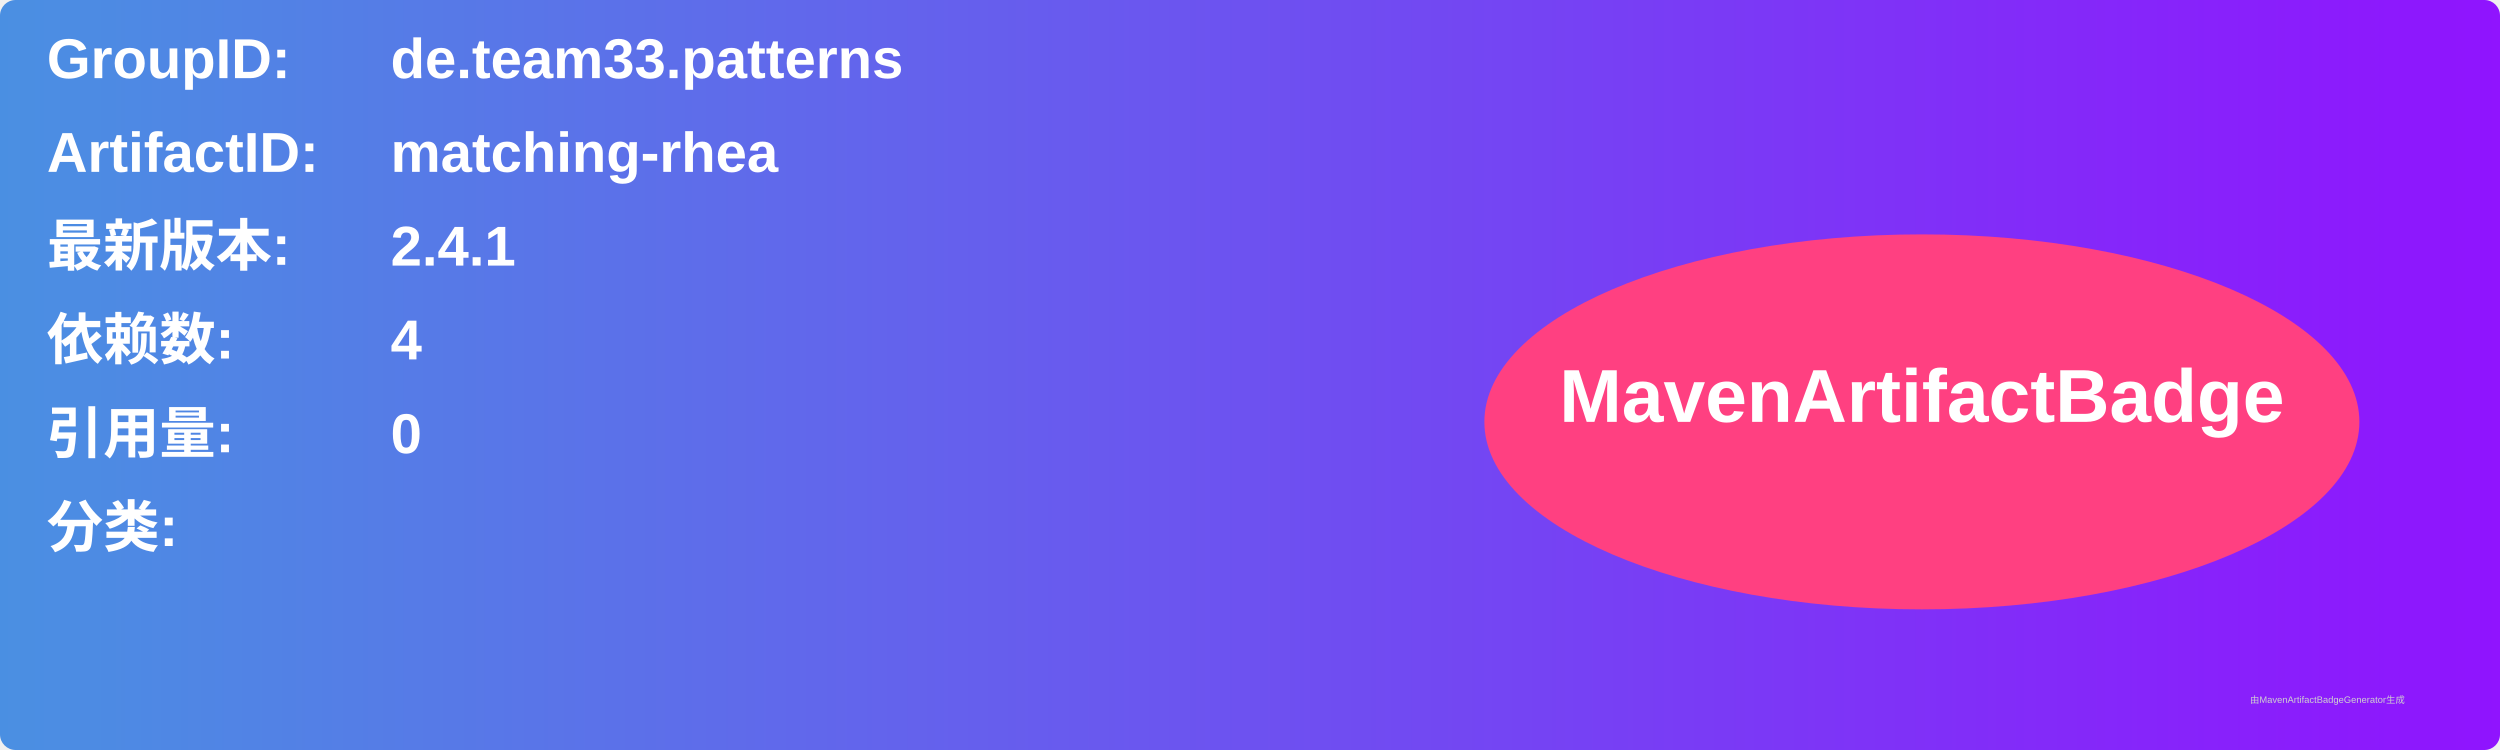
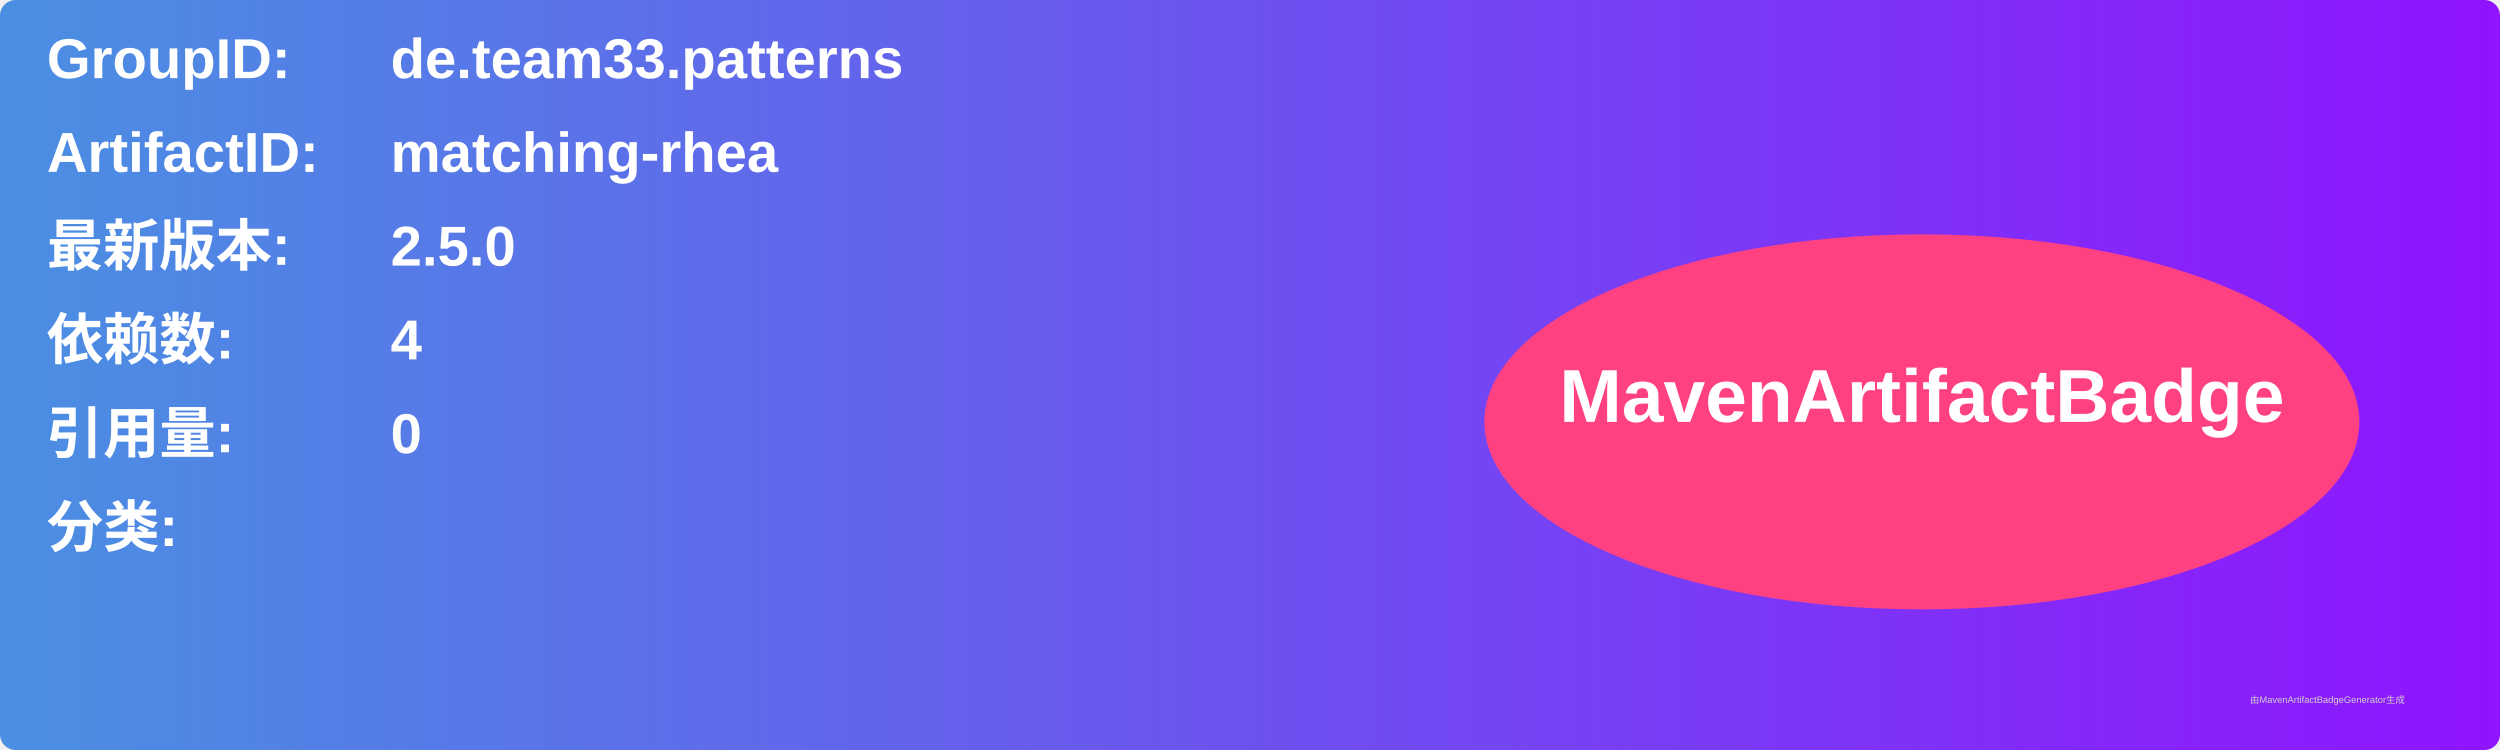
<svg xmlns="http://www.w3.org/2000/svg" width="800" height="240" viewBox="0 0 800 240">
  <linearGradient id="grad" x1="0%" y1="0%" x2="100%" y2="0%">
    <stop offset="0%" stop-color="#4a90e2" />
    <stop offset="100%" stop-color="#9013fe" />
  </linearGradient>
  <rect width="100%" height="100%" rx="5" ry="5" fill="url(#grad)" />
  <g transform="translate(15, 15)">
    <text x="0" y="10" font-family="Arial" font-size="18" fill="white" font-weight="bold" width="260">GroupID:</text>
    <text x="110" y="10" font-family="Arial" font-size="18" fill="white" font-weight="bold" width="460">de.team33.patterns</text>
    <text x="0" y="40" font-family="Arial" font-size="18" fill="white" font-weight="bold" width="260">ArtifactID:</text>
    <text x="110" y="40" font-family="Arial" font-size="18" fill="white" font-weight="bold" width="460">matching-rhea</text>
    <text x="0" y="70" font-family="Arial" font-size="18" fill="white" font-weight="bold">最新版本:</text>
    <text x="110" y="70" font-family="Arial" font-size="18" fill="white" font-weight="bold">
-       <tspan font-weight="bold">2.4.1</tspan>
+       <tspan font-weight="bold">2.5.0</tspan>
    </text>
    <text x="0" y="100" font-family="Arial" font-size="18" fill="white" font-weight="bold">依赖数: </text>
    <text x="110" y="100" font-family="Arial" font-size="18" fill="white">
      <tspan font-weight="bold">4</tspan>
    </text>
    <text x="0" y="130" font-family="Arial" font-size="18" fill="white" font-weight="bold">引用量: </text>
    <text x="110" y="130" font-family="Arial" font-size="18" fill="white">
      <tspan font-weight="bold">0</tspan>
    </text>
    <text x="0" y="160" font-family="Arial" font-size="18" fill="white" font-weight="bold">分类:</text>
    <text x="10" y="190" font-family="Arial" font-size="10" fill="white">
      <tspan font-weight="bold" />
    </text>
    <ellipse cx="600" cy="120" rx="140" ry="60" fill="#ff4081" />
    <text x="600" y="120" text-anchor="middle" font-family="Arial" font-size="24" fill="white" font-weight="bold">MavenArtifactBadge</text>
  </g>
  <text x="720" y="225" font-family="Arial" font-size="3" fill="#d0d0d0">由MavenArtifactBadgeGenerator生成</text>
</svg>
